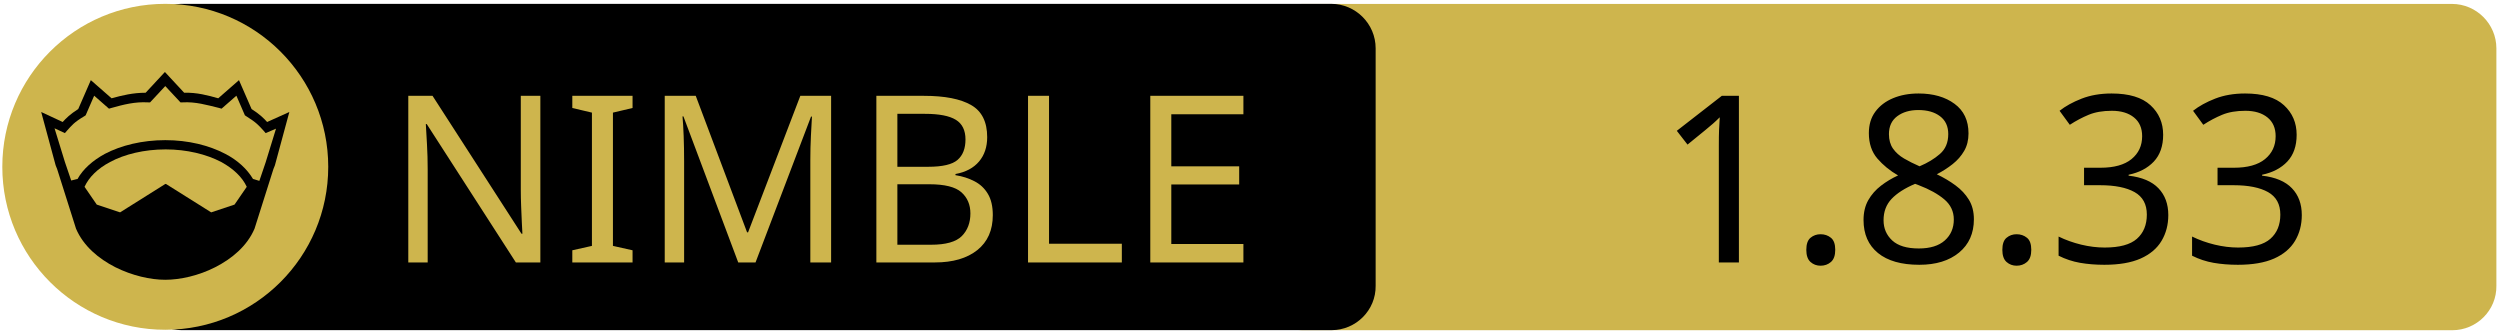
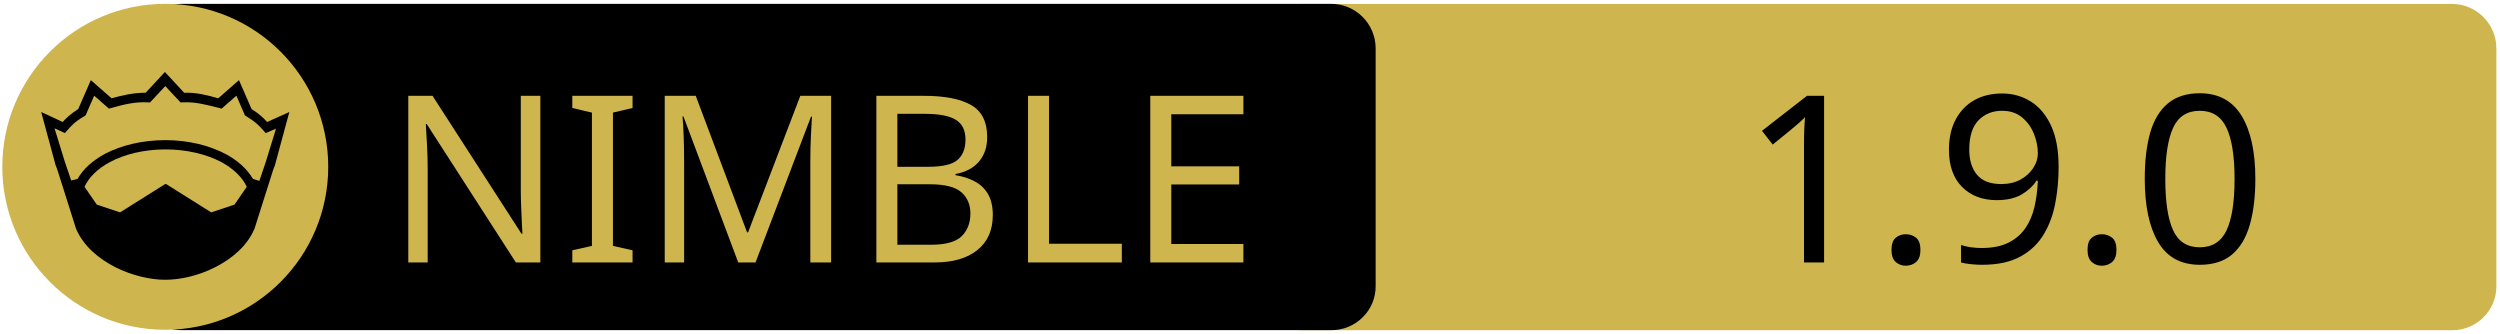
<svg xmlns="http://www.w3.org/2000/svg" xmlns:xlink="http://www.w3.org/1999/xlink" width="675" height="90" xml:space="preserve" version="1.1">
  <a xlink:href="https://github.com/disruptek/bump">
    <g>
      <path fill="#CEB54D" id="svg_15" d="m662.123,89.159l-310.5,0c-6.6,0 -12,-5.4 -12,-12l0,-64.1c0,-6.6 5.4,-12 12,-12l310.4,0c6.6,0 12,5.4 12,12l0,64.1c0.1,6.6 -5.3,12 -11.9,12z" />
      <path id="svg_1" d="m359.524,89.139l-310.5,0c-6.6,0 -12,-5.4 -12,-12l0,-64.1c0,-6.6 5.4,-12 12,-12l310.4,0c6.6,0 12,5.4 12,12l0,64.1c0.1,6.6 -5.3,12 -11.9,12z" />
      <rect id="svg_2" fill="none" height="45.9" width="315.3" class="st0" y="24.539" x="60.224" />
      <circle id="svg_4" fill="#CEB54D" r="44" cy="45.039" cx="44.624" class="st1" />
      <g id="XMLID_4_">
        <path id="svg_5" d="m78.124,30.239l-3.9,14.4l-0.4,1l-5.1,16.1c0,0 0,0 0,0c-2,4.7 -6.1,8.1 -10.6,10.4c-4.5,2.3 -9.5,3.4 -13.5,3.4c-4,0 -8.9,-1.1 -13.5,-3.4c-4.5,-2.3 -8.6,-5.7 -10.6,-10.4c0,0 0,0 0,0l-5.1,-16.1l-0.4,-1l-3.9,-14.4l5.8,2.7c0.9,-1 2,-2.1 4.2,-3.5l3.4,-7.8l5.6,4.9c2.9,-0.8 5.8,-1.5 9.2,-1.5l5.2,-5.6l5.2,5.6c3.4,-0.1 6.4,0.7 9.2,1.5l5.6,-4.9l3.4,7.8c2.2,1.4 3.3,2.5 4.2,3.5l6,-2.7z" />
        <g id="XMLID_6_">
          <g id="svg_6">
            <path id="svg_7" fill="#CEB54D" d="m66.624,50.439l-3.3,4.8l-6.3,2.1l-12.1,-7.6c-0.1,-0.1 -0.3,-0.1 -0.4,0l-12.1,7.6l-6.3,-2.1l-3.3,-4.8c1.2,-2.6 3.5,-4.9 6.9,-6.7c3.9,-2.1 9.2,-3.4 15,-3.4c5.7,0 11,1.3 15,3.4c3.3,1.8 5.7,4.1 6.9,6.7z" class="st1" />
          </g>
          <g id="svg_8" />
        </g>
        <g id="XMLID_5_">
          <g id="svg_9">
            <path id="svg_10" fill="#CEB54D" d="m74.524,34.739l-2.8,9.1l-1.7,5l-1.6,-0.5c0,0 -0.1,0 -0.1,0c-1.6,-2.7 -4.2,-5.1 -7.5,-6.8c-4.4,-2.3 -10,-3.7 -16.2,-3.7c-6.2,0 -11.9,1.4 -16.3,3.7c-3.3,1.8 -5.9,4.1 -7.4,6.8c0,0 -0.1,0 -0.1,0l-1.6,0.4l-1.7,-5l-2.8,-9.1l2.8,1.3l0.6,-0.7c1.2,-1.3 1.8,-2.2 4.7,-3.9l0.3,-0.2l2.3,-5.3l4,3.5l0.7,-0.2c3.2,-0.9 6.3,-1.7 9.8,-1.5l0.6,0l4.1,-4.4l4.1,4.4l0.6,0c3.5,-0.2 6.5,0.7 9.8,1.5l0.7,0.2l4,-3.5l2.3,5.3l0.3,0.2c2.9,1.8 3.5,2.6 4.7,3.9l0.6,0.7l2.8,-1.2z" class="st1" />
          </g>
          <g id="svg_11" />
        </g>
      </g>
      <text x="-442" y="-350.021" id="svg_16" font-size="63px" font-family="'PT Sans Caption', 'Tahoma', 'Helvetica Neue Medium', 'PT Sans', sans-serif" fill="#CEB54D" class="st1 st2 st3" transform="matrix(1 0 0 1 546.13 420.879)">NIMBLE</text>
-       <text x="-99.0" y="-350.012" id="svg_17" font-size="63.012px" font-family="'PT Sans Caption', 'Tahoma', 'Helvetica Neue Medium', 'PT Sans', sans-serif" fill="#000000" class="st1 st2 st3" transform="matrix(1 0 0 1 546.13 420.879)">1.8.33</text>
+       <text x="-76.0" y="-350.012" id="svg_17" font-size="63.012px" font-family="'PT Sans Caption', 'Tahoma', 'Helvetica Neue Medium', 'PT Sans', sans-serif" fill="#000000" class="st1 st2 st3" transform="matrix(1 0 0 1 546.13 420.879)">1.9.0</text>
    </g>
  </a>
</svg>
